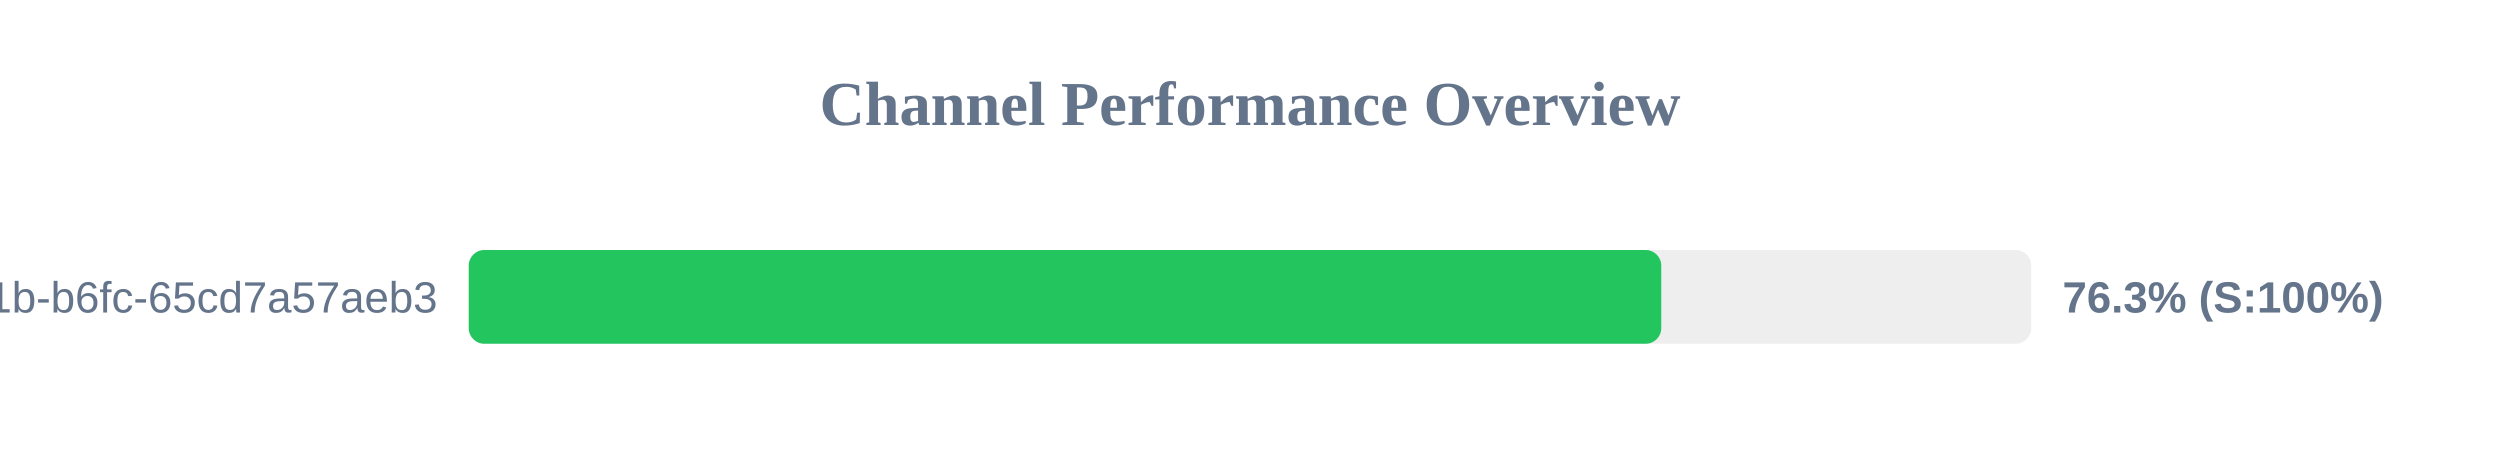
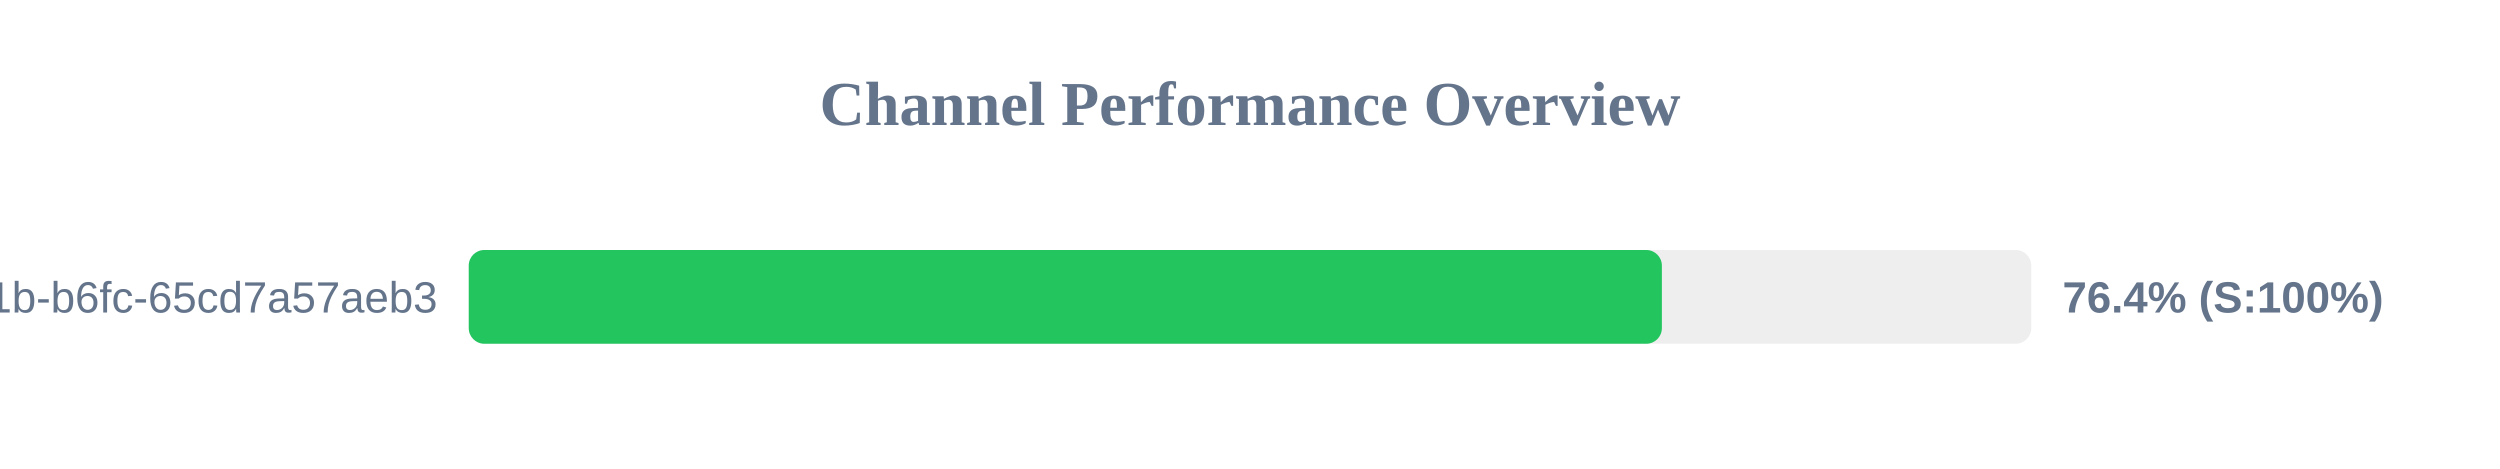
<svg xmlns="http://www.w3.org/2000/svg" width="800" height="150" version="1.1">
  <style>
        .row { font: 14px Arial; fill: #64748b; }
        .score { font: bold 14px Arial; fill: #64748b; }
    </style>
  <text x="400" y="40" text-anchor="middle" font-size="20px" font-weight="bold" fill="#64748b">Channel Performance Overview</text>
  <rect x="150" y="80" width="500" height="30" fill="#eee" rx="5" />
-   <rect x="150" y="80" width="381.6" height="30" fill="#22c55e" rx="5" />
+   <rect x="150" y="80" width="381.8" height="30" fill="#22c55e" rx="5" />
  <text x="140" y="100" text-anchor="end" class="row">?uuid=9c859345-959f-491b-b6fc-65cd7a57aeb3</text>
-   <text x="660" y="100" text-anchor="start" class="score">76.3% (S:100%)</text>
+   <text x="660" y="100" text-anchor="start" class="score">76.4% (S:100%)</text>
</svg>
